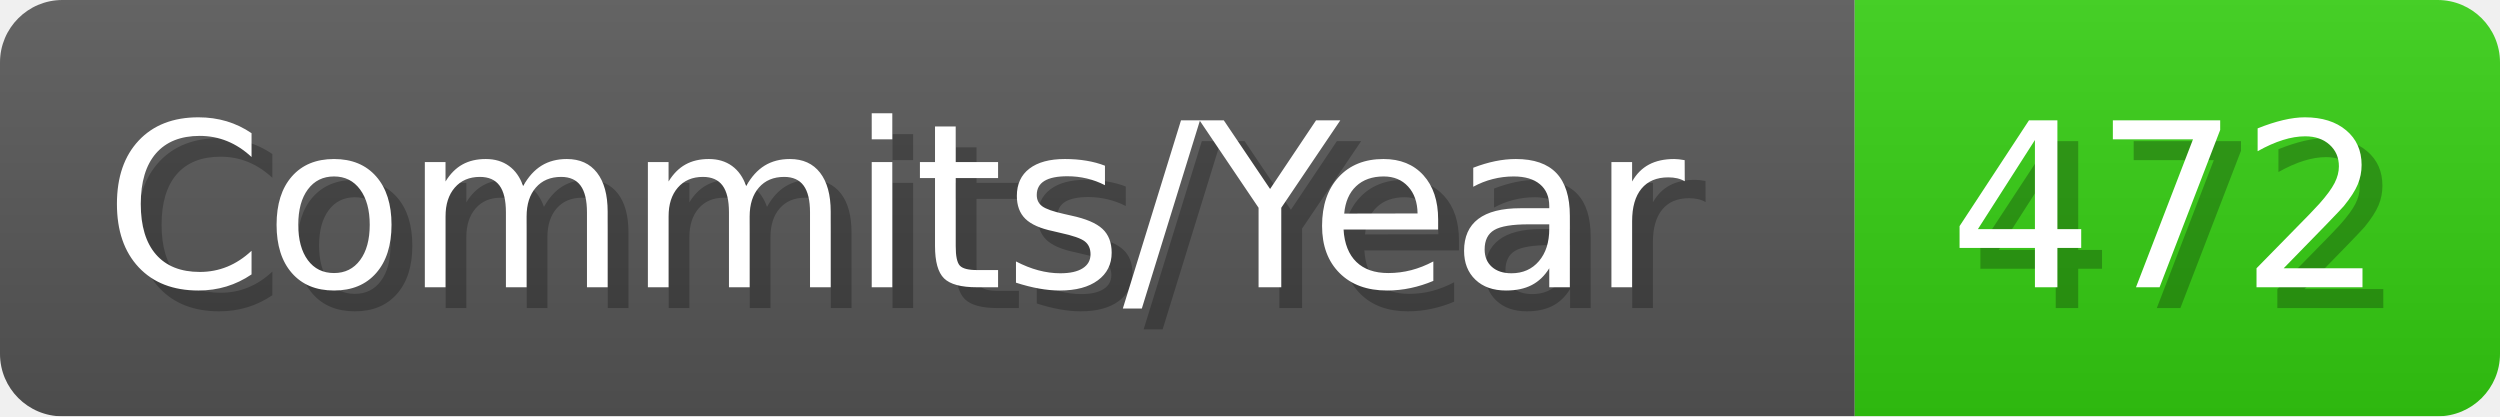
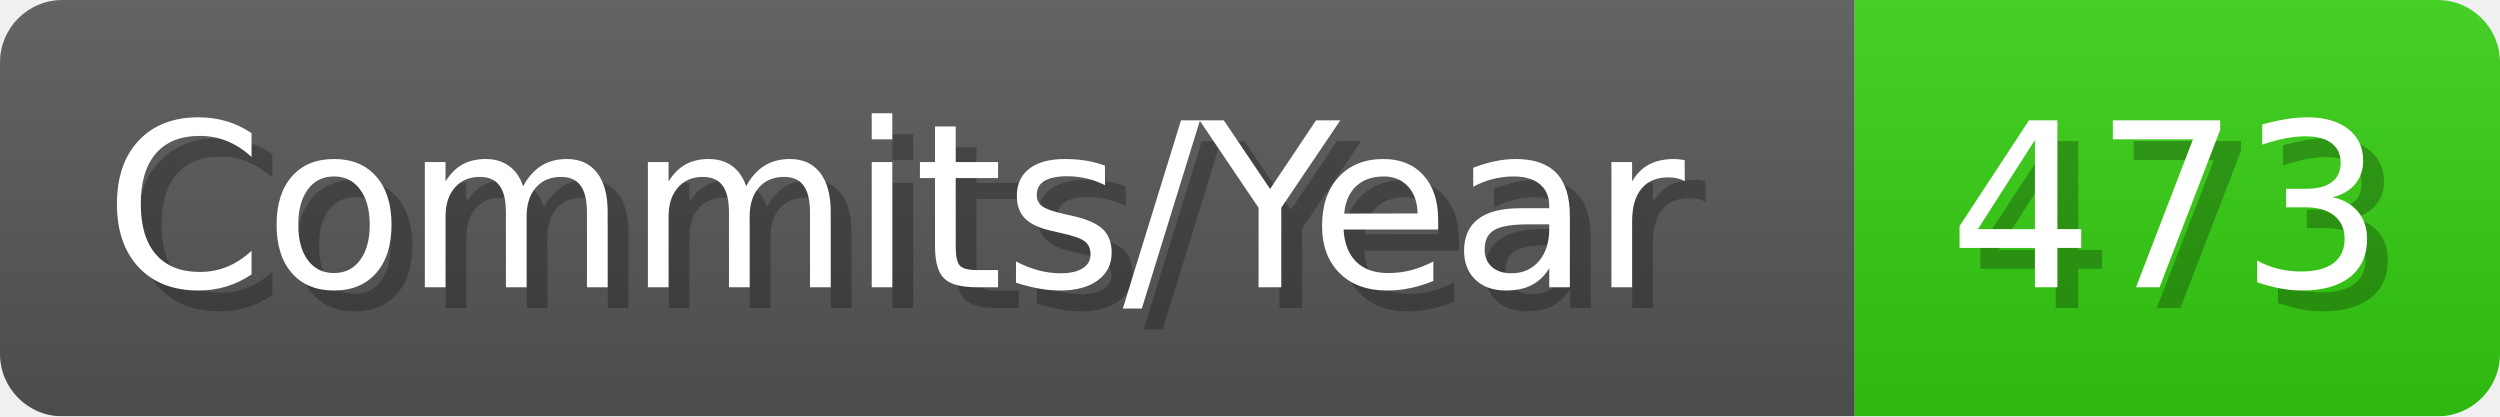
- <svg xmlns="http://www.w3.org/2000/svg" width="120.1" height="20" viewBox="0 0 1201 200" role="img" aria-label="Commits/Year: 472">
+ <svg xmlns="http://www.w3.org/2000/svg" width="120.1" height="20" viewBox="0 0 1201 200" role="img" aria-label="Commits/Year: 473">
  <linearGradient id="aUPdi" x2="0" y2="100%">
    <stop offset="0" stop-opacity=".1" stop-color="#EEE" />
    <stop offset="1" stop-opacity=".1" />
  </linearGradient>
  <mask id="WfAiQ">
    <rect width="1201" height="200" rx="30" fill="#FFF" />
  </mask>
  <g mask="url(#WfAiQ)">
    <rect width="891" height="200" fill="#555" />
    <rect width="310" height="200" fill="#3C1" x="891" />
    <rect width="1201" height="200" fill="url(#aUPdi)" />
  </g>
  <g aria-hidden="true" fill="#fff" text-anchor="start" font-family="Verdana,DejaVu Sans,sans-serif" font-size="110">
    <text x="60" y="148" textLength="791" fill="#000" opacity="0.25">Commits/Year</text>
    <text x="50" y="138" textLength="791">Commits/Year</text>
-     <text x="946" y="148" textLength="210" fill="#000" opacity="0.25">472</text>
-     <text x="936" y="138" textLength="210">472</text>
+     <text x="946" y="148" textLength="210" fill="#000" opacity="0.25">473</text>
+     <text x="936" y="138" textLength="210">473</text>
  </g>
</svg>
